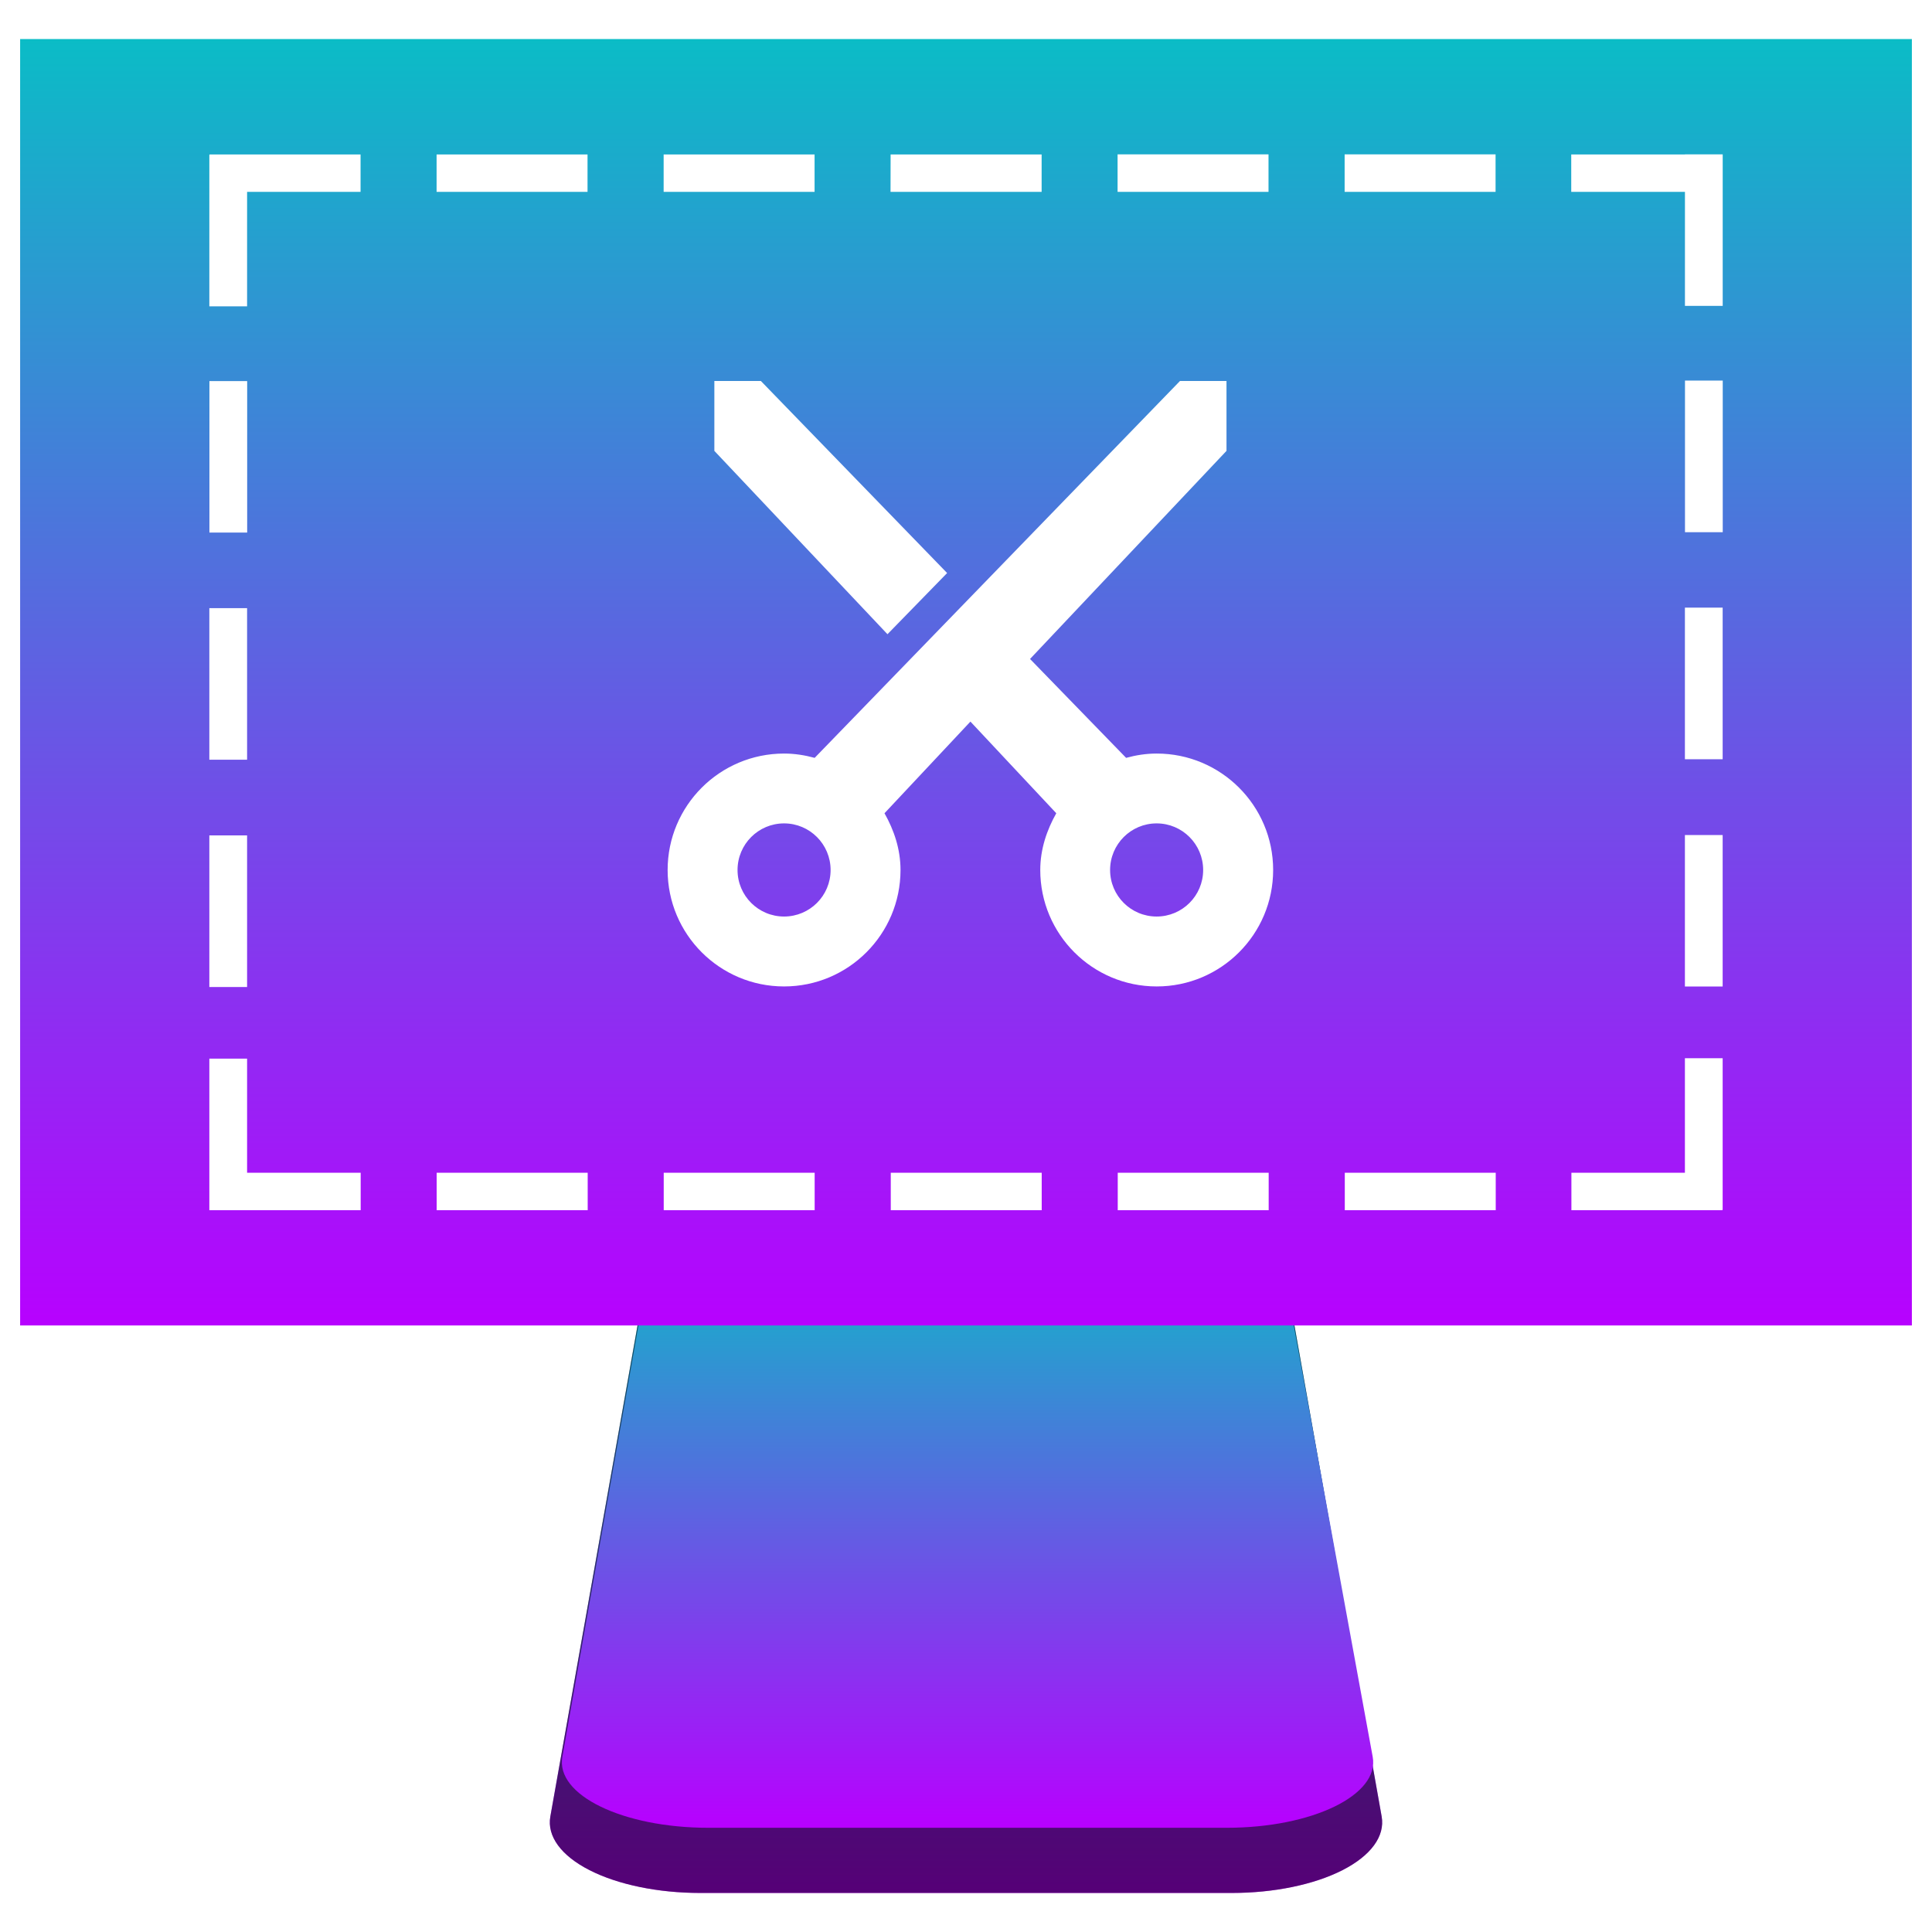
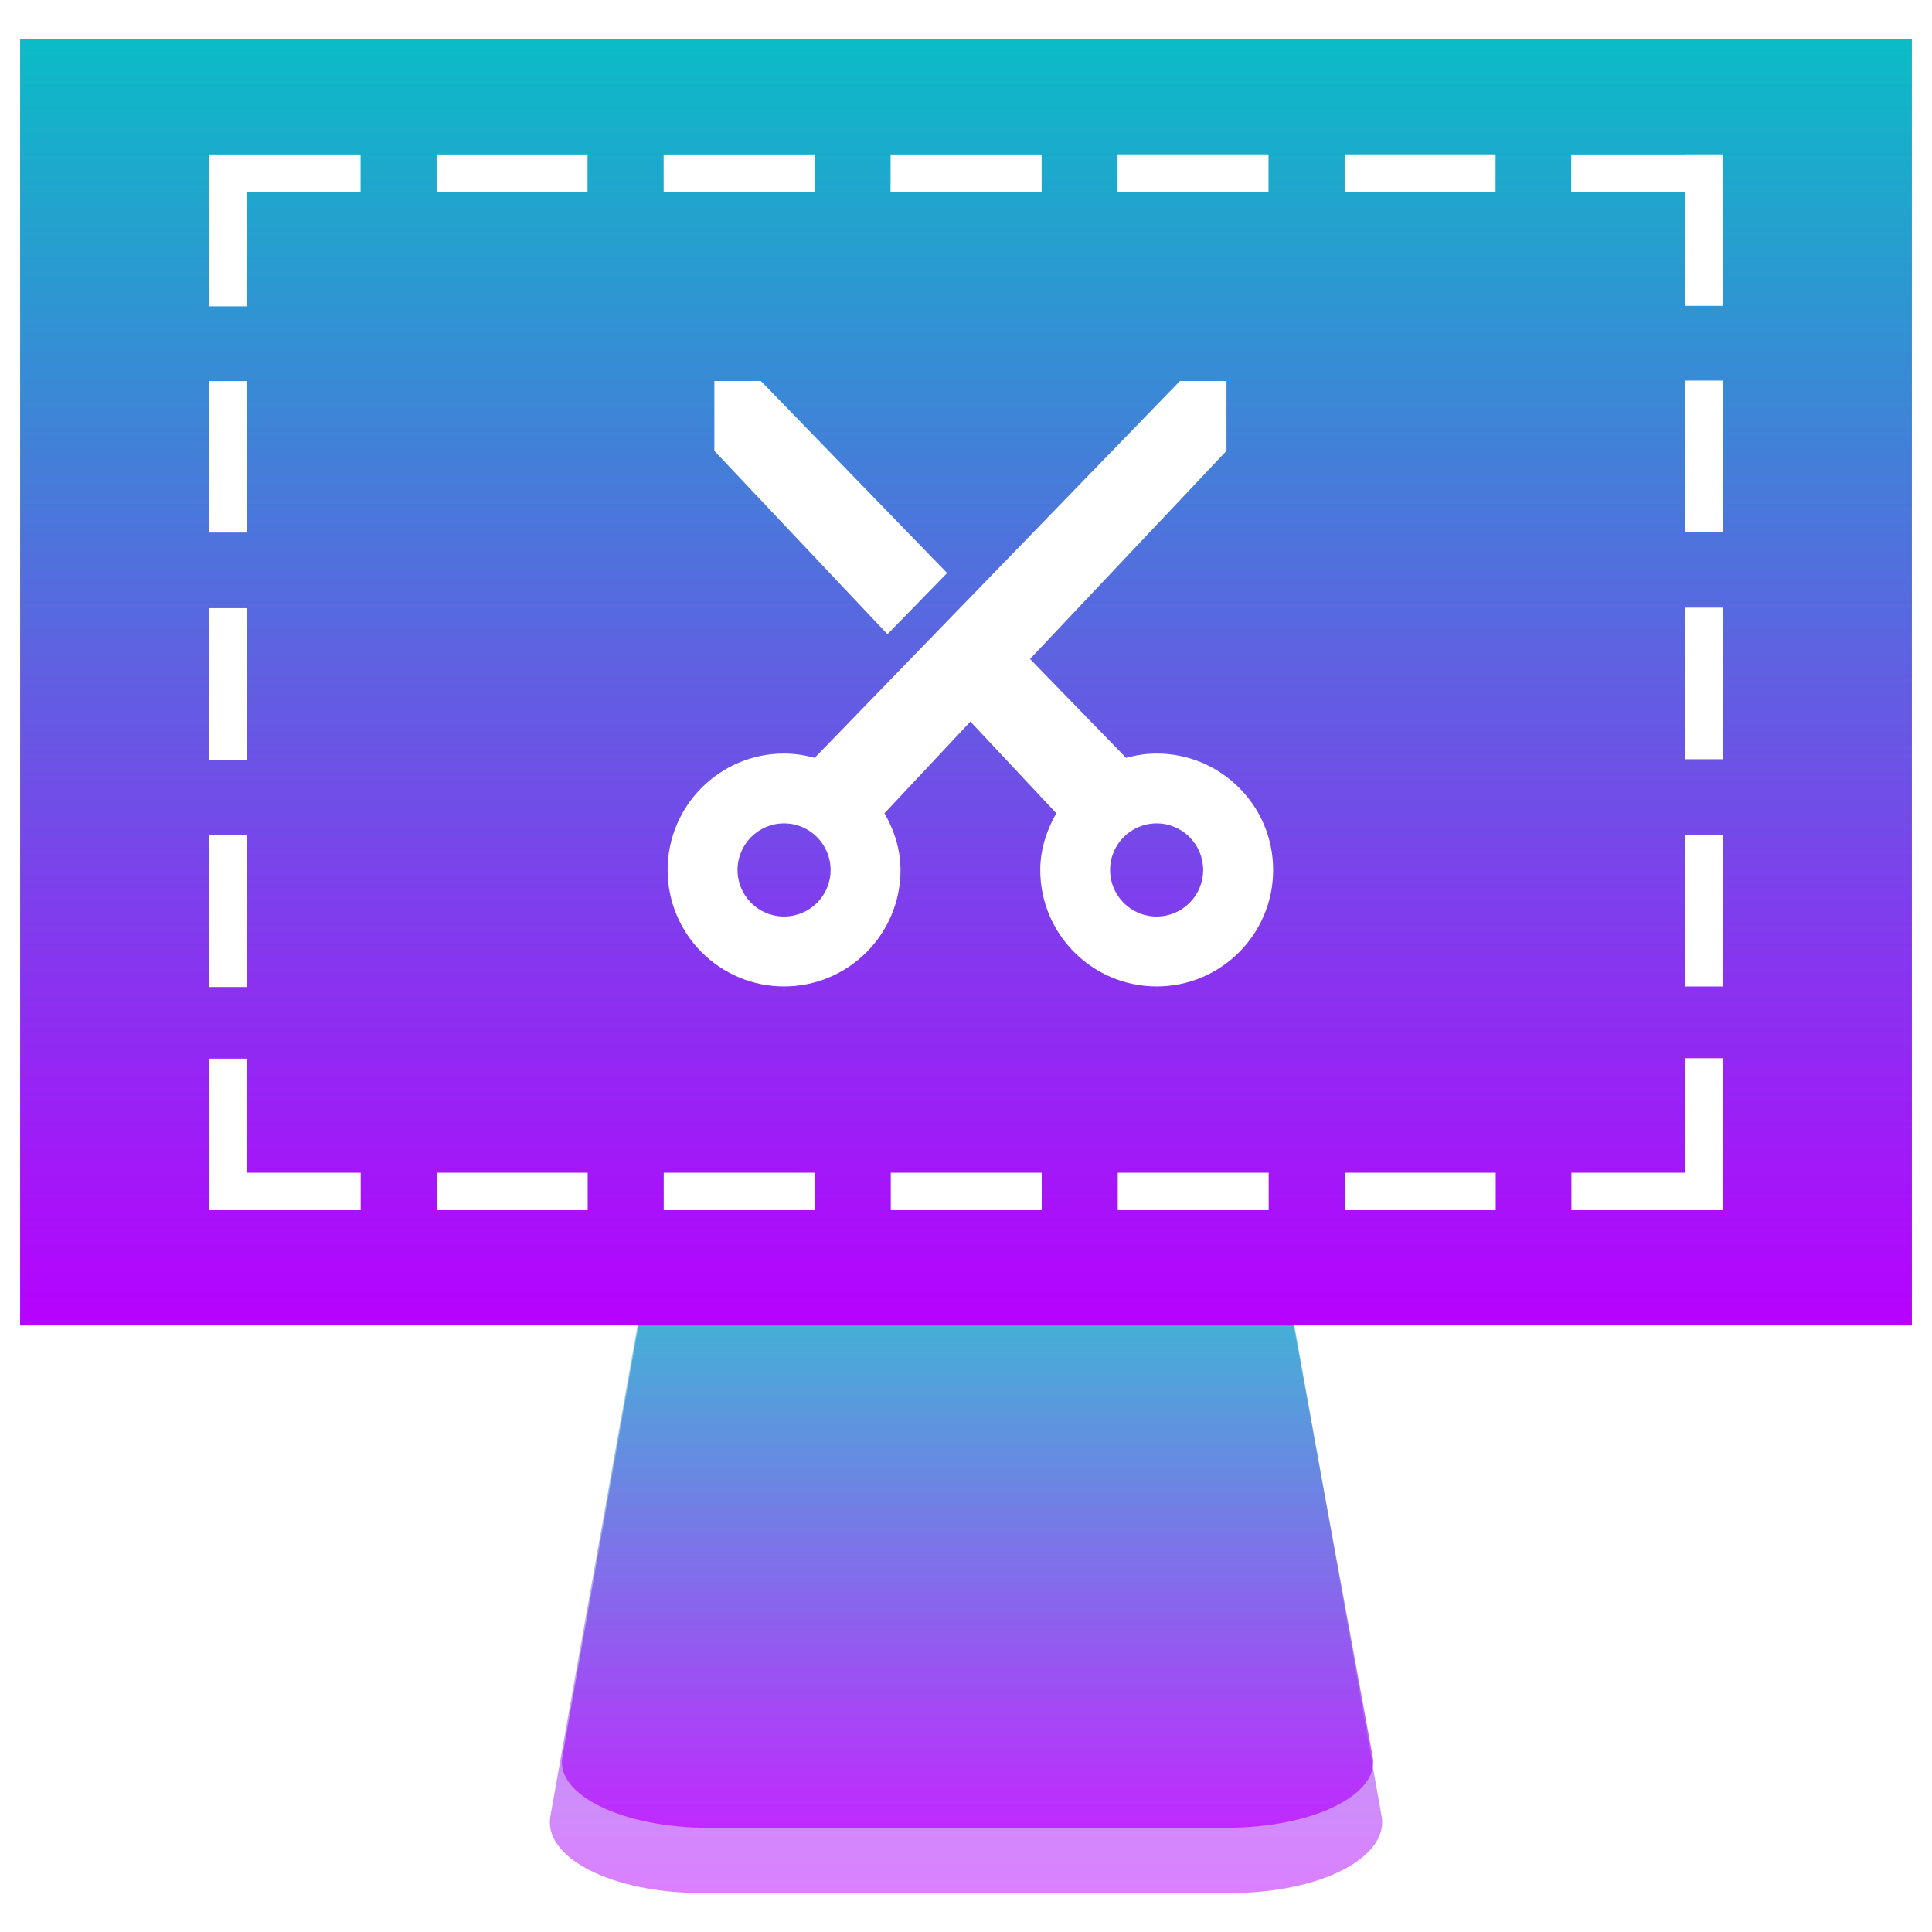
<svg xmlns="http://www.w3.org/2000/svg" height="48" width="48" version="1.1" id="svg18">
  <defs id="defs22">
    <style id="current-color-scheme" type="text/css">
      .ColorScheme-Text { color: #0abdc6; } .ColorScheme-Highlight { color:#5294e2; }
     </style>
    <linearGradient id="arrongin" x1="0%" x2="0%" y1="0%" y2="100%">
      <stop offset="0%" style="stop-color:#dd9b44; stop-opacity:1" id="stop9192" />
      <stop offset="100%" style="stop-color:#ad6c16; stop-opacity:1" id="stop9194" />
    </linearGradient>
    <linearGradient id="aurora" x1="0%" x2="0%" y1="0%" y2="100%">
      <stop offset="0%" style="stop-color:#09D4DF; stop-opacity:1" id="stop9197" />
      <stop offset="100%" style="stop-color:#9269F4; stop-opacity:1" id="stop9199" />
    </linearGradient>
    <linearGradient id="cyberneon" x1="0%" x2="0%" y1="0%" y2="100%">
      <stop offset="0" style="stop-color:#0abdc6; stop-opacity:1" id="stop9202" />
      <stop offset="1" style="stop-color:#ea00d9; stop-opacity:1" id="stop9204" />
    </linearGradient>
    <linearGradient id="fitdance" x1="0%" x2="0%" y1="0%" y2="100%">
      <stop offset="0%" style="stop-color:#1AD6AB; stop-opacity:1" id="stop9207" />
      <stop offset="100%" style="stop-color:#329DB6; stop-opacity:1" id="stop9209" />
    </linearGradient>
    <linearGradient id="oomox" x1="0%" x2="0%" y1="0%" y2="100%">
      <stop offset="0%" style="stop-color:#0abdc6; stop-opacity:1" id="stop9212" />
      <stop offset="100%" style="stop-color:#b800ff; stop-opacity:1" id="stop9214" />
    </linearGradient>
    <linearGradient id="rainblue" x1="0%" x2="0%" y1="0%" y2="100%">
      <stop offset="0%" style="stop-color:#00F260; stop-opacity:1" id="stop9217" />
      <stop offset="100%" style="stop-color:#0575E6; stop-opacity:1" id="stop9219" />
    </linearGradient>
    <linearGradient id="sunrise" x1="0%" x2="0%" y1="0%" y2="100%">
      <stop offset="0%" style="stop-color: #FF8501; stop-opacity:1" id="stop9222" />
      <stop offset="100%" style="stop-color: #FFCB01; stop-opacity:1" id="stop9224" />
    </linearGradient>
    <linearGradient id="telinkrin" x1="0%" x2="0%" y1="0%" y2="100%">
      <stop offset="0%" style="stop-color: #b2ced6; stop-opacity:1" id="stop9227" />
      <stop offset="100%" style="stop-color: #6da5b7; stop-opacity:1" id="stop9229" />
    </linearGradient>
    <linearGradient id="60spsycho" x1="0%" x2="0%" y1="0%" y2="100%">
      <stop offset="0%" style="stop-color: #df5940; stop-opacity:1" id="stop9232" />
      <stop offset="25%" style="stop-color: #d8d15f; stop-opacity:1" id="stop9234" />
      <stop offset="50%" style="stop-color: #e9882a; stop-opacity:1" id="stop9236" />
      <stop offset="100%" style="stop-color: #279362; stop-opacity:1" id="stop9238" />
    </linearGradient>
    <linearGradient id="90ssummer" x1="0%" x2="0%" y1="0%" y2="100%">
      <stop offset="0%" style="stop-color: #f618c7; stop-opacity:1" id="stop9241" />
      <stop offset="20%" style="stop-color: #94ffab; stop-opacity:1" id="stop9243" />
      <stop offset="50%" style="stop-color: #fbfd54; stop-opacity:1" id="stop9245" />
      <stop offset="100%" style="stop-color: #0f83ae; stop-opacity:1" id="stop9247" />
    </linearGradient>
  </defs>
  <g id="g16" style="stroke-width:4" transform="translate(0,0.4698196)">
-     <path transform="matrix(0.1375804,0,0,0.06456173,-129.5397,26.71166)" style="display:inline;fill:url(#oomox);fill-opacity:1;stroke:none;stroke-width:20;stroke-linecap:square;stroke-linejoin:miter;stroke-miterlimit:4;stroke-dasharray:none;stroke-dashoffset:0;stroke-opacity:1;enable-background:new" id="rect1" class="ColorScheme-Text" d="m 1084,61.125 a 27.16,27.16 0 0 0 -27.062,24.9 l -16,192 A 27.16,27.16 0 0 0 1068,307.438 h 48 48 a 27.16,27.16 0 0 0 27.062,-29.412 l -16,-192 A 27.16,27.16 0 0 0 1148,61.125 h -32 z" />
-     <path transform="matrix(0.1375804,0,0,0.06456173,-129.5397,26.7113)" style="display:inline;opacity:0.533;fill:#000000;fill-opacity:1;stroke:none;stroke-width:20;stroke-linecap:square;stroke-linejoin:miter;stroke-miterlimit:4;stroke-dasharray:none;stroke-dashoffset:0;stroke-opacity:1;enable-background:new" id="rect2" d="m 1084,61.125 a 27.16,27.16 0 0 0 -27.062,24.9 l -16,192 A 27.16,27.16 0 0 0 1068,307.438 h 48 48 a 27.16,27.16 0 0 0 27.062,-29.412 l -16,-192 A 27.16,27.16 0 0 0 1148,61.125 h -32 z" />
-     <path style="display:inline;opacity:1;fill:url(#oomox);fill-opacity:1;stroke:none;stroke-width:1.794;stroke-linecap:square;stroke-linejoin:miter;stroke-miterlimit:4;stroke-dasharray:none;stroke-dashoffset:0;stroke-opacity:1;enable-background:new" id="rect3" class="ColorScheme-Text" d="m 19.746,30.161 c -1.894,9.8e-5 -3.585,0.65 -3.742,1.494 l -2.032,11.521 c -0.177,0.95 1.499,1.765 3.629,1.765 h 6.437 6.437 c 2.13,-1.32e-4 3.806,-0.815 3.629,-1.765 L 31.995,31.655 c -0.158,-0.845 -1.773,-1.494 -3.667,-1.494 h -4.291 z" />
+     <path transform="matrix(0.1375804,0,0,0.06456173,-129.5397,26.71166)" style="display:inline;fill:url(#oomox);fill-opacity:1;stroke:none;stroke-width:20;stroke-linecap:square;stroke-linejoin:miter;stroke-miterlimit:4;stroke-dasharray:none;stroke-dashoffset:0;stroke-opacity:1;enable-background:new;opacity:0.5" id="rect1" class="ColorScheme-Text" d="m 1084,61.125 a 27.16,27.16 0 0 0 -27.062,24.9 l -16,192 A 27.16,27.16 0 0 0 1068,307.438 h 48 48 a 27.16,27.16 0 0 0 27.062,-29.412 l -16,-192 A 27.16,27.16 0 0 0 1148,61.125 h -32 z" />
+     <path style="display:inline;opacity:1;fill:url(#oomox);fill-opacity:0.7;stroke:none;stroke-width:1.794;stroke-linecap:square;stroke-linejoin:miter;stroke-miterlimit:4;stroke-dasharray:none;stroke-dashoffset:0;stroke-opacity:1;enable-background:new" id="rect3" class="ColorScheme-Text" d="m 19.746,30.161 c -1.894,9.8e-5 -3.585,0.65 -3.742,1.494 l -2.032,11.521 c -0.177,0.95 1.499,1.765 3.629,1.765 h 6.437 6.437 c 2.13,-1.32e-4 3.806,-0.815 3.629,-1.765 L 31.995,31.655 c -0.158,-0.845 -1.773,-1.494 -3.667,-1.494 h -4.291 z" />
    <path id="path1" class="ColorScheme-Text" style="fill:url(#oomox);fill-opacity:1;stroke-width:1.978" d="m 0.5,0.5 v 31.961 h 47 V 0.5 Z m 27.266,2.865 h 3.75 V 4.297 h -3.75 z m 5.641,0 h 3.75 V 4.297 h -3.75 z m 8.455,0 h 0.938 v 3.764 h -0.938 V 4.297 H 39.037 V 3.367 h 2.824 z m -36.654,0.002 h 3.75 V 4.297 H 6.139 v 2.844 h -0.938 V 3.375 h 0.006 z m 5.639,0 h 3.75 V 4.297 h -3.75 z m 5.641,0 h 3.75 V 4.297 h -3.75 z m 5.639,0 h 3.752 V 4.297 H 22.125 Z m 19.736,5.619 h 0.938 v 3.766 h -0.938 z m -24.115,0.01 h 1.156 l 4.627,4.771 -1.482,1.52 -4.301,-4.555 z m 11.568,0 h 1.156 v 1.736 l -4.881,5.17 2.387,2.457 c 0.244,-0.067 0.495,-0.107 0.76,-0.107 1.597,0 2.893,1.295 2.893,2.893 0,1.597 -1.295,2.893 -2.893,2.893 -1.597,0 -2.893,-1.295 -2.893,-2.893 0,-0.516 0.162,-0.991 0.398,-1.41 l -2.133,-2.277 -2.135,2.277 c 0.237,0.419 0.398,0.894 0.398,1.41 0,1.597 -1.295,2.893 -2.893,2.893 -1.597,0 -2.893,-1.295 -2.893,-2.893 0,-1.597 1.295,-2.893 2.893,-2.893 0.265,0 0.516,0.041 0.76,0.107 z m -24.113,0.002 h 0.938 v 3.764 h -0.938 z M 41.861,14.627 h 0.938 v 3.766 h -0.938 z m -36.66,0.012 h 0.938 v 3.766 h -0.938 z m 14.279,5.348 c -0.639,0 -1.156,0.519 -1.156,1.158 0,0.639 0.517,1.156 1.156,1.156 0.639,0 1.156,-0.517 1.156,-1.156 0,-0.639 -0.517,-1.158 -1.156,-1.158 z m 9.256,0 c -0.639,0 -1.156,0.519 -1.156,1.158 0,0.639 0.517,1.156 1.156,1.156 0.639,0 1.156,-0.517 1.156,-1.156 0,-0.639 -0.517,-1.158 -1.156,-1.158 z m 13.125,0.289 h 0.938 v 3.764 h -0.938 z m -36.66,0.01 h 0.938 v 3.766 h -0.938 z m 36.66,5.535 h 0.938 v 3.764 h -0.006 v 0.012 h -3.752 v -0.93 h 2.82 z m -36.66,0.01 h 0.938 v 2.836 h 2.822 v 0.93 H 6.139 5.211 5.201 Z m 5.648,2.836 h 3.752 v 0.93 h -3.752 z m 5.641,0 h 3.75 v 0.93 h -3.75 z m 5.641,0 h 3.75 v 0.93 h -3.75 z m 5.639,0 h 3.75 v 0.93 h -3.75 z m 5.641,0 h 3.75 v 0.93 h -3.75 z" />
  </g>
</svg>
